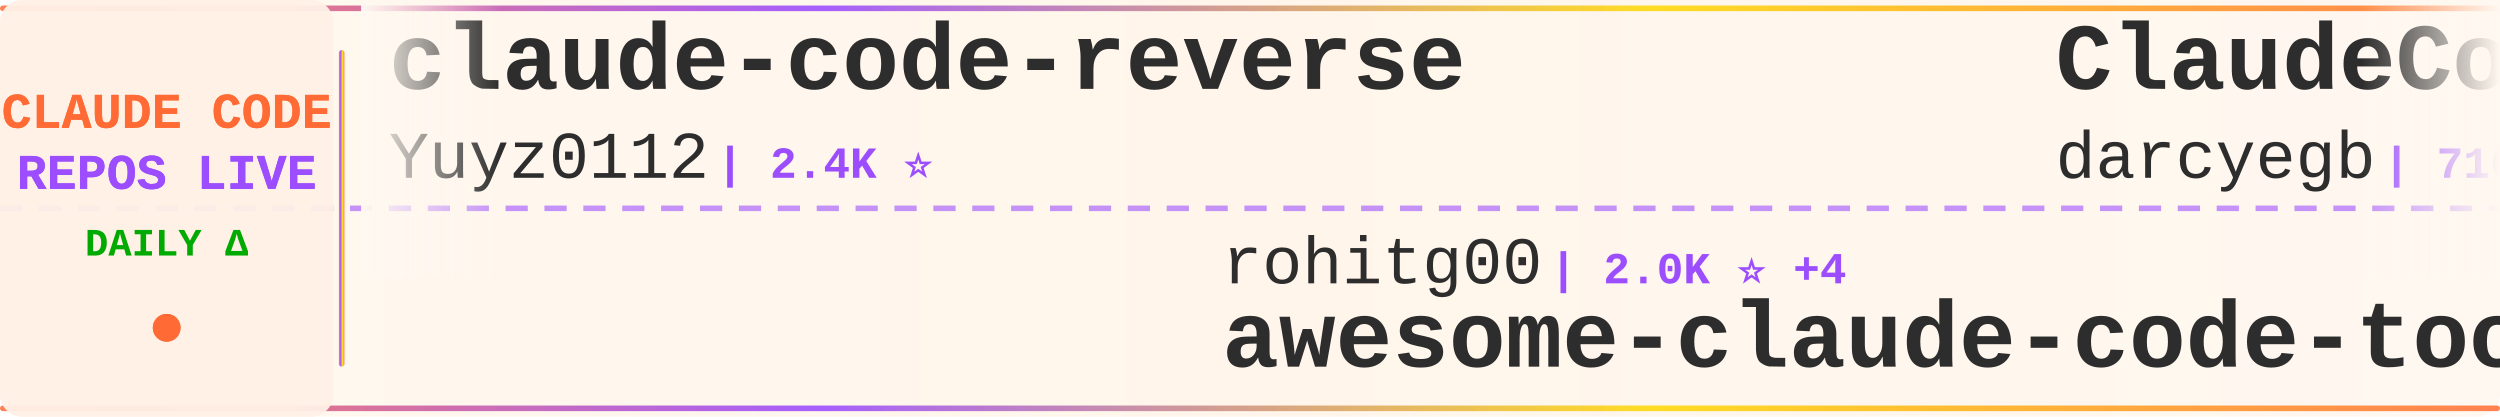
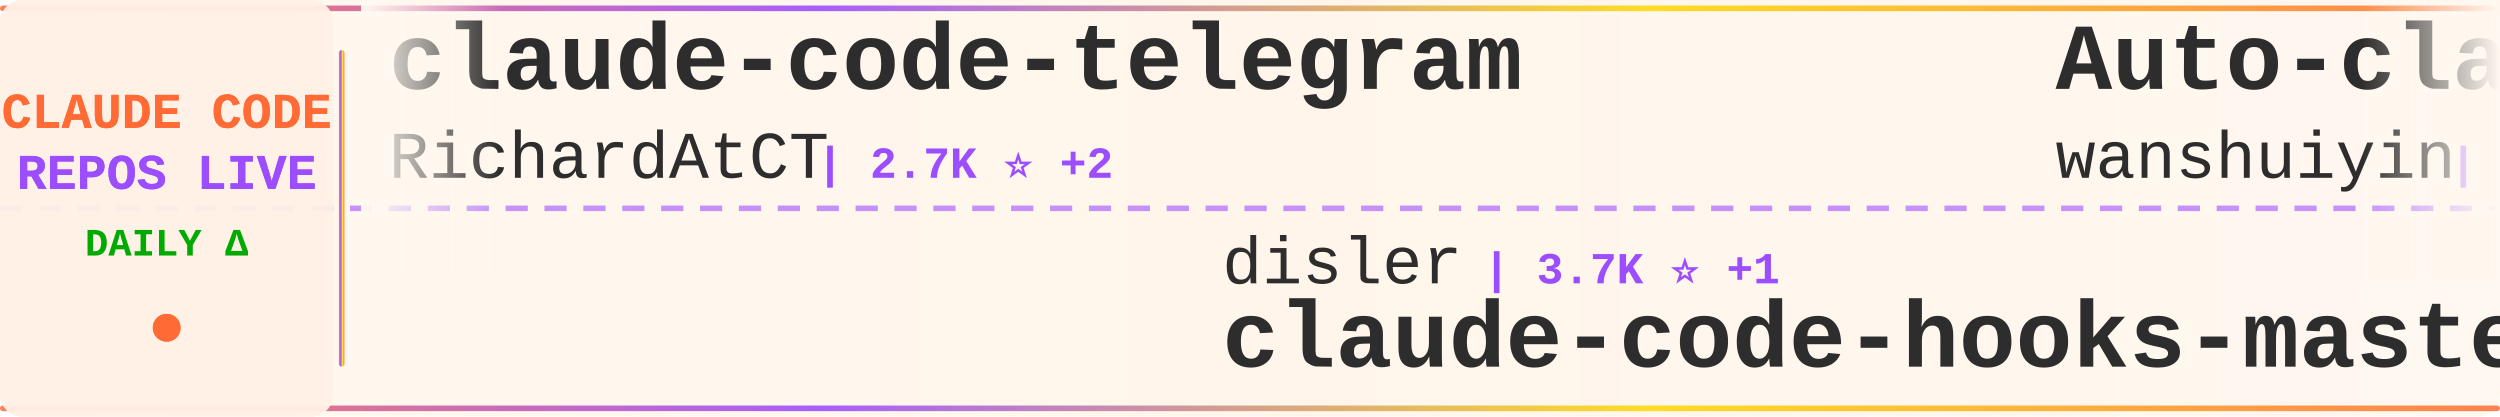
<svg xmlns="http://www.w3.org/2000/svg" width="900" height="150">
  <defs>
    <linearGradient id="tickerBg" x1="0%" y1="0%" x2="100%" y2="0%">
      <stop offset="0%" style="stop-color:#fff8f0;stop-opacity:0.98" />
      <stop offset="50%" style="stop-color:#fff5eb;stop-opacity:1" />
      <stop offset="100%" style="stop-color:#fff8f0;stop-opacity:0.98" />
    </linearGradient>
    <linearGradient id="borderGrad" x1="0%" y1="0%" x2="100%" y2="0%">
      <stop offset="0%" style="stop-color:#FF6B35;stop-opacity:0.85">
        <animate attributeName="stop-opacity" values="0.85;1;0.85" dur="2s" repeatCount="indefinite" />
      </stop>
      <stop offset="33%" style="stop-color:#9C4EFF;stop-opacity:0.9">
        <animate attributeName="stop-opacity" values="0.9;1;0.9" dur="2.2s" repeatCount="indefinite" />
      </stop>
      <stop offset="66%" style="stop-color:#FFD700;stop-opacity:0.85">
        <animate attributeName="stop-opacity" values="0.85;1;0.85" dur="1.8s" repeatCount="indefinite" />
      </stop>
      <stop offset="100%" style="stop-color:#FF6B35;stop-opacity:0.85">
        <animate attributeName="stop-opacity" values="0.85;1;0.85" dur="2s" repeatCount="indefinite" />
      </stop>
    </linearGradient>
    <filter id="textGlow">
      <feGaussianBlur stdDeviation="0.15" result="coloredBlur" />
      <feMerge>
        <feMergeNode in="coloredBlur" />
        <feMergeNode in="SourceGraphic" />
      </feMerge>
    </filter>
    <filter id="metricGlow">
      <feGaussianBlur stdDeviation="0.2" result="coloredBlur" />
      <feMerge>
        <feMergeNode in="coloredBlur" />
        <feMergeNode in="SourceGraphic" />
      </feMerge>
    </filter>
    <linearGradient id="leftFade" x1="0%" y1="0%" x2="100%" y2="0%">
      <stop offset="0%" style="stop-color:#fff8f0;stop-opacity:1" />
      <stop offset="100%" style="stop-color:#fff8f0;stop-opacity:0" />
    </linearGradient>
    <linearGradient id="rightFade" x1="0%" y1="0%" x2="100%" y2="0%">
      <stop offset="0%" style="stop-color:#fff8f0;stop-opacity:0" />
      <stop offset="100%" style="stop-color:#fff8f0;stop-opacity:1" />
    </linearGradient>
  </defs>
  <rect width="900" height="150" fill="url(#tickerBg)" rx="8" />
  <rect x="0" y="2" width="900" height="2" fill="url(#borderGrad)" rx="1" />
  <rect x="0" y="146" width="900" height="2" fill="url(#borderGrad)" rx="1" />
  <line x1="0" y1="75" x2="900" y2="75" stroke="#9C4EFF" stroke-width="2" stroke-dasharray="8 6" opacity="0.6" />
  <rect x="0" y="0" width="120" height="150" fill="#fff0e6" opacity="0.95" rx="8" />
  <text x="60" y="46" font-family="'Courier New', monospace" font-size="18" font-weight="bold" fill="#FF6B35" text-anchor="middle" filter="url(#textGlow)">
    CLAUDE CODE
  </text>
  <text x="60" y="68" font-family="'Courier New', monospace" font-size="18" font-weight="bold" fill="#9C4EFF" text-anchor="middle" filter="url(#textGlow)">
    REPOS LIVE
  </text>
  <text x="60" y="92" font-family="'Courier New', monospace" font-size="14" font-weight="bold" fill="#00aa00" text-anchor="middle">
    DAILY Δ
  </text>
  <circle cx="60" cy="118" r="5" fill="#FF6B35" filter="url(#metricGlow)">
    <animate attributeName="r" values="4;6;4" dur="1.5s" repeatCount="indefinite" />
    <animate attributeName="opacity" values="0.6;1;0.6" dur="1.5s" repeatCount="indefinite" />
  </circle>
  <rect x="122" y="18" width="2" height="114" fill="url(#borderGrad)" rx="1" />
  <clipPath id="tickerClip">
    <rect x="130" y="0" width="770" height="150" />
  </clipPath>
  <g clip-path="url(#tickerClip)">
    <g id="tickerItems">
      <animateTransform attributeName="transform" attributeType="XML" type="translate" from="0 0" to="-3000 0" dur="54s" repeatCount="indefinite" />
      <g transform="translate(0, 0)">
-         <text x="140" y="32" font-family="'Courier New', monospace" font-size="34" font-weight="bold" fill="#2d2d2d">claude-code-reverse</text>
-         <text x="140" y="64" font-family="'Courier New', monospace" font-size="24" font-weight="normal" fill="#2d2d2d" opacity="1.0">Yuyz0112</text>
-         <text x="258" y="64" font-family="'Courier New', monospace" font-size="16" font-weight="bold" fill="#9C4EFF"> | 2.4K ⭐</text>
+         <text x="140" y="32" font-family="'Courier New', monospace" font-size="34" font-weight="bold" fill="#2d2d2d">claude-code-telegram</text>
+         <text x="140" y="64" font-family="'Courier New', monospace" font-size="24" font-weight="normal" fill="#2d2d2d" opacity="1.0">RichardAtCT</text>
+         <text x="294" y="64" font-family="'Courier New', monospace" font-size="16" font-weight="bold" fill="#9C4EFF"> | 2.7K ⭐ +2</text>
      </g>
      <g transform="translate(300, 0)">
-         <text x="140" y="102" font-family="'Courier New', monospace" font-size="24" font-weight="normal" fill="#2d2d2d" opacity="1.0">rohitg00</text>
-         <text x="258" y="102" font-family="'Courier New', monospace" font-size="16" font-weight="bold" fill="#9C4EFF"> | 2.0K ⭐ +4</text>
-         <text x="140" y="132" font-family="'Courier New', monospace" font-size="34" font-weight="bold" fill="#2d2d2d">awesome-claude-code-tool...</text>
+         <text x="140" y="102" font-family="'Courier New', monospace" font-size="24" font-weight="normal" fill="#2d2d2d" opacity="1.0">disler</text>
+         <text x="234" y="102" font-family="'Courier New', monospace" font-size="16" font-weight="bold" fill="#9C4EFF"> | 3.7K ⭐ +1</text>
+         <text x="140" y="132" font-family="'Courier New', monospace" font-size="34" font-weight="bold" fill="#2d2d2d">claude-code-hooks-master...</text>
      </g>
      <g transform="translate(600, 0)">
-         <text x="140" y="32" font-family="'Courier New', monospace" font-size="34" font-weight="bold" fill="#2d2d2d">ClaudeCodeAgents</text>
-         <text x="140" y="64" font-family="'Courier New', monospace" font-size="24" font-weight="normal" fill="#2d2d2d" opacity="1.0">darcyegb</text>
-         <text x="258" y="64" font-family="'Courier New', monospace" font-size="16" font-weight="bold" fill="#9C4EFF"> | 716 ⭐ +1</text>
+         <text x="140" y="32" font-family="'Courier New', monospace" font-size="34" font-weight="bold" fill="#2d2d2d">Auto-claude-code-researc...</text>
+         <text x="140" y="64" font-family="'Courier New', monospace" font-size="24" font-weight="normal" fill="#2d2d2d" opacity="1.0">wanshuiyin</text>
+         <text x="282" y="64" font-family="'Courier New', monospace" font-size="16" font-weight="bold" fill="#9C4EFF"> | 11.7K ⭐ +89</text>
      </g>
      <g transform="translate(900, 0)">
-         <text x="140" y="102" font-family="'Courier New', monospace" font-size="24" font-weight="normal" fill="#2d2d2d" opacity="1.0">simonw</text>
-         <text x="234" y="102" font-family="'Courier New', monospace" font-size="16" font-weight="bold" fill="#9C4EFF"> | 1.6K ⭐ +4</text>
-         <text x="140" y="132" font-family="'Courier New', monospace" font-size="34" font-weight="bold" fill="#2d2d2d">claude-code-transcripts</text>
+         <text x="140" y="102" font-family="'Courier New', monospace" font-size="24" font-weight="normal" fill="#2d2d2d" opacity="1.0">centminmod</text>
+         <text x="282" y="102" font-family="'Courier New', monospace" font-size="16" font-weight="bold" fill="#9C4EFF"> | 2.4K ⭐ +3</text>
+         <text x="140" y="132" font-family="'Courier New', monospace" font-size="34" font-weight="bold" fill="#2d2d2d">my-claude-code-setup</text>
      </g>
      <g transform="translate(1200, 0)">
-         <text x="140" y="32" font-family="'Courier New', monospace" font-size="34" font-weight="bold" fill="#2d2d2d">claude-code-rust</text>
-         <text x="140" y="64" font-family="'Courier New', monospace" font-size="24" font-weight="normal" fill="#2d2d2d" opacity="1.0">lorryjovens-hub</text>
-         <text x="342" y="64" font-family="'Courier New', monospace" font-size="16" font-weight="bold" fill="#9C4EFF"> | 1.6K ⭐ +5</text>
+         <text x="140" y="32" font-family="'Courier New', monospace" font-size="34" font-weight="bold" fill="#2d2d2d">learn-claude-code</text>
+         <text x="140" y="64" font-family="'Courier New', monospace" font-size="24" font-weight="normal" fill="#2d2d2d" opacity="1.0">shareAI-lab</text>
+         <text x="294" y="64" font-family="'Courier New', monospace" font-size="16" font-weight="bold" fill="#9C4EFF"> | 65.4K ⭐ +243</text>
      </g>
      <g transform="translate(1500, 0)">
-         <text x="140" y="102" font-family="'Courier New', monospace" font-size="24" font-weight="normal" fill="#2d2d2d" opacity="1.0">nanocoai</text>
-         <text x="258" y="102" font-family="'Courier New', monospace" font-size="16" font-weight="bold" fill="#9C4EFF"> | 29.7K ⭐ +20</text>
-         <text x="140" y="132" font-family="'Courier New', monospace" font-size="34" font-weight="bold" fill="#2d2d2d">nanoclaw</text>
+         <text x="140" y="102" font-family="'Courier New', monospace" font-size="24" font-weight="normal" fill="#2d2d2d" opacity="1.0">fuergaosi233</text>
+         <text x="306" y="102" font-family="'Courier New', monospace" font-size="16" font-weight="bold" fill="#9C4EFF"> | 2.7K ⭐ +2</text>
+         <text x="140" y="132" font-family="'Courier New', monospace" font-size="34" font-weight="bold" fill="#2d2d2d">claude-code-proxy</text>
      </g>
      <g transform="translate(1800, 0)">
-         <text x="140" y="32" font-family="'Courier New', monospace" font-size="34" font-weight="bold" fill="#2d2d2d">claude-code-rev</text>
-         <text x="140" y="64" font-family="'Courier New', monospace" font-size="24" font-weight="normal" fill="#2d2d2d" opacity="1.0">oboard</text>
-         <text x="234" y="64" font-family="'Courier New', monospace" font-size="16" font-weight="bold" fill="#9C4EFF"> | 3.2K ⭐ +3</text>
+         <text x="140" y="32" font-family="'Courier New', monospace" font-size="34" font-weight="bold" fill="#2d2d2d">claude-code-prompts</text>
+         <text x="140" y="64" font-family="'Courier New', monospace" font-size="24" font-weight="normal" fill="#2d2d2d" opacity="1.0">repowise-dev</text>
+         <text x="306" y="64" font-family="'Courier New', monospace" font-size="16" font-weight="bold" fill="#9C4EFF"> | 1.1K ⭐</text>
      </g>
      <g transform="translate(2100, 0)">
-         <text x="140" y="102" font-family="'Courier New', monospace" font-size="24" font-weight="normal" fill="#2d2d2d" opacity="1.0">shareAI-lab</text>
-         <text x="294" y="102" font-family="'Courier New', monospace" font-size="16" font-weight="bold" fill="#9C4EFF"> | 65.4K ⭐ +248</text>
-         <text x="140" y="132" font-family="'Courier New', monospace" font-size="34" font-weight="bold" fill="#2d2d2d">learn-claude-code</text>
+         <text x="140" y="102" font-family="'Courier New', monospace" font-size="24" font-weight="normal" fill="#2d2d2d" opacity="1.0">pengchengneo</text>
+         <text x="306" y="102" font-family="'Courier New', monospace" font-size="16" font-weight="bold" fill="#9C4EFF"> | 1.5K ⭐ +13</text>
+         <text x="140" y="132" font-family="'Courier New', monospace" font-size="34" font-weight="bold" fill="#2d2d2d">Claude-Code</text>
      </g>
      <g transform="translate(2400, 0)">
-         <text x="140" y="32" font-family="'Courier New', monospace" font-size="34" font-weight="bold" fill="#2d2d2d">claude-code-engineering</text>
-         <text x="140" y="64" font-family="'Courier New', monospace" font-size="24" font-weight="normal" fill="#2d2d2d" opacity="1.0">huangjia2019</text>
-         <text x="306" y="64" font-family="'Courier New', monospace" font-size="16" font-weight="bold" fill="#9C4EFF"> | 796 ⭐ +5</text>
+         <text x="140" y="32" font-family="'Courier New', monospace" font-size="34" font-weight="bold" fill="#2d2d2d">claude_codex_bridge</text>
+         <text x="140" y="64" font-family="'Courier New', monospace" font-size="24" font-weight="normal" fill="#2d2d2d" opacity="1.0">SeemSeam</text>
+         <text x="258" y="64" font-family="'Courier New', monospace" font-size="16" font-weight="bold" fill="#9C4EFF"> | 2.9K ⭐ +8</text>
      </g>
      <g transform="translate(2700, 0)">
-         <text x="140" y="102" font-family="'Courier New', monospace" font-size="24" font-weight="normal" fill="#2d2d2d" opacity="1.0">andrew-kramer-inno</text>
-         <text x="378" y="102" font-family="'Courier New', monospace" font-size="16" font-weight="bold" fill="#9C4EFF"> | 592 ⭐</text>
-         <text x="140" y="132" font-family="'Courier New', monospace" font-size="34" font-weight="bold" fill="#2d2d2d">claude-code-source-build</text>
+         <text x="140" y="102" font-family="'Courier New', monospace" font-size="24" font-weight="normal" fill="#2d2d2d" opacity="1.0">huangserva</text>
+         <text x="282" y="102" font-family="'Courier New', monospace" font-size="16" font-weight="bold" fill="#9C4EFF"> | 600 ⭐ +1</text>
+         <text x="140" y="132" font-family="'Courier New', monospace" font-size="34" font-weight="bold" fill="#2d2d2d">claude-code-cli</text>
      </g>
      <g transform="translate(3000, 0)">
-         <text x="140" y="32" font-family="'Courier New', monospace" font-size="34" font-weight="bold" fill="#2d2d2d">claude-code-reverse</text>
-         <text x="140" y="64" font-family="'Courier New', monospace" font-size="24" font-weight="normal" fill="#2d2d2d" opacity="1.0">Yuyz0112</text>
-         <text x="258" y="64" font-family="'Courier New', monospace" font-size="16" font-weight="bold" fill="#9C4EFF"> | 2.4K ⭐</text>
+         <text x="140" y="32" font-family="'Courier New', monospace" font-size="34" font-weight="bold" fill="#2d2d2d">claude-code-telegram</text>
+         <text x="140" y="64" font-family="'Courier New', monospace" font-size="24" font-weight="normal" fill="#2d2d2d" opacity="1.0">RichardAtCT</text>
+         <text x="294" y="64" font-family="'Courier New', monospace" font-size="16" font-weight="bold" fill="#9C4EFF"> | 2.7K ⭐ +2</text>
      </g>
      <g transform="translate(3300, 0)">
-         <text x="140" y="102" font-family="'Courier New', monospace" font-size="24" font-weight="normal" fill="#2d2d2d" opacity="1.0">rohitg00</text>
-         <text x="258" y="102" font-family="'Courier New', monospace" font-size="16" font-weight="bold" fill="#9C4EFF"> | 2.0K ⭐ +4</text>
-         <text x="140" y="132" font-family="'Courier New', monospace" font-size="34" font-weight="bold" fill="#2d2d2d">awesome-claude-code-tool...</text>
+         <text x="140" y="102" font-family="'Courier New', monospace" font-size="24" font-weight="normal" fill="#2d2d2d" opacity="1.0">disler</text>
+         <text x="234" y="102" font-family="'Courier New', monospace" font-size="16" font-weight="bold" fill="#9C4EFF"> | 3.7K ⭐ +1</text>
+         <text x="140" y="132" font-family="'Courier New', monospace" font-size="34" font-weight="bold" fill="#2d2d2d">claude-code-hooks-master...</text>
      </g>
      <g transform="translate(3600, 0)">
-         <text x="140" y="32" font-family="'Courier New', monospace" font-size="34" font-weight="bold" fill="#2d2d2d">ClaudeCodeAgents</text>
-         <text x="140" y="64" font-family="'Courier New', monospace" font-size="24" font-weight="normal" fill="#2d2d2d" opacity="1.0">darcyegb</text>
-         <text x="258" y="64" font-family="'Courier New', monospace" font-size="16" font-weight="bold" fill="#9C4EFF"> | 716 ⭐ +1</text>
+         <text x="140" y="32" font-family="'Courier New', monospace" font-size="34" font-weight="bold" fill="#2d2d2d">Auto-claude-code-researc...</text>
+         <text x="140" y="64" font-family="'Courier New', monospace" font-size="24" font-weight="normal" fill="#2d2d2d" opacity="1.0">wanshuiyin</text>
+         <text x="282" y="64" font-family="'Courier New', monospace" font-size="16" font-weight="bold" fill="#9C4EFF"> | 11.7K ⭐ +89</text>
      </g>
      <g transform="translate(3900, 0)">
-         <text x="140" y="102" font-family="'Courier New', monospace" font-size="24" font-weight="normal" fill="#2d2d2d" opacity="1.0">simonw</text>
-         <text x="234" y="102" font-family="'Courier New', monospace" font-size="16" font-weight="bold" fill="#9C4EFF"> | 1.6K ⭐ +4</text>
-         <text x="140" y="132" font-family="'Courier New', monospace" font-size="34" font-weight="bold" fill="#2d2d2d">claude-code-transcripts</text>
+         <text x="140" y="102" font-family="'Courier New', monospace" font-size="24" font-weight="normal" fill="#2d2d2d" opacity="1.0">centminmod</text>
+         <text x="282" y="102" font-family="'Courier New', monospace" font-size="16" font-weight="bold" fill="#9C4EFF"> | 2.4K ⭐ +3</text>
+         <text x="140" y="132" font-family="'Courier New', monospace" font-size="34" font-weight="bold" fill="#2d2d2d">my-claude-code-setup</text>
      </g>
    </g>
  </g>
  <rect x="130" y="0" width="50" height="100" fill="url(#leftFade)" />
  <rect x="850" y="0" width="50" height="100" fill="url(#rightFade)" />
</svg>
